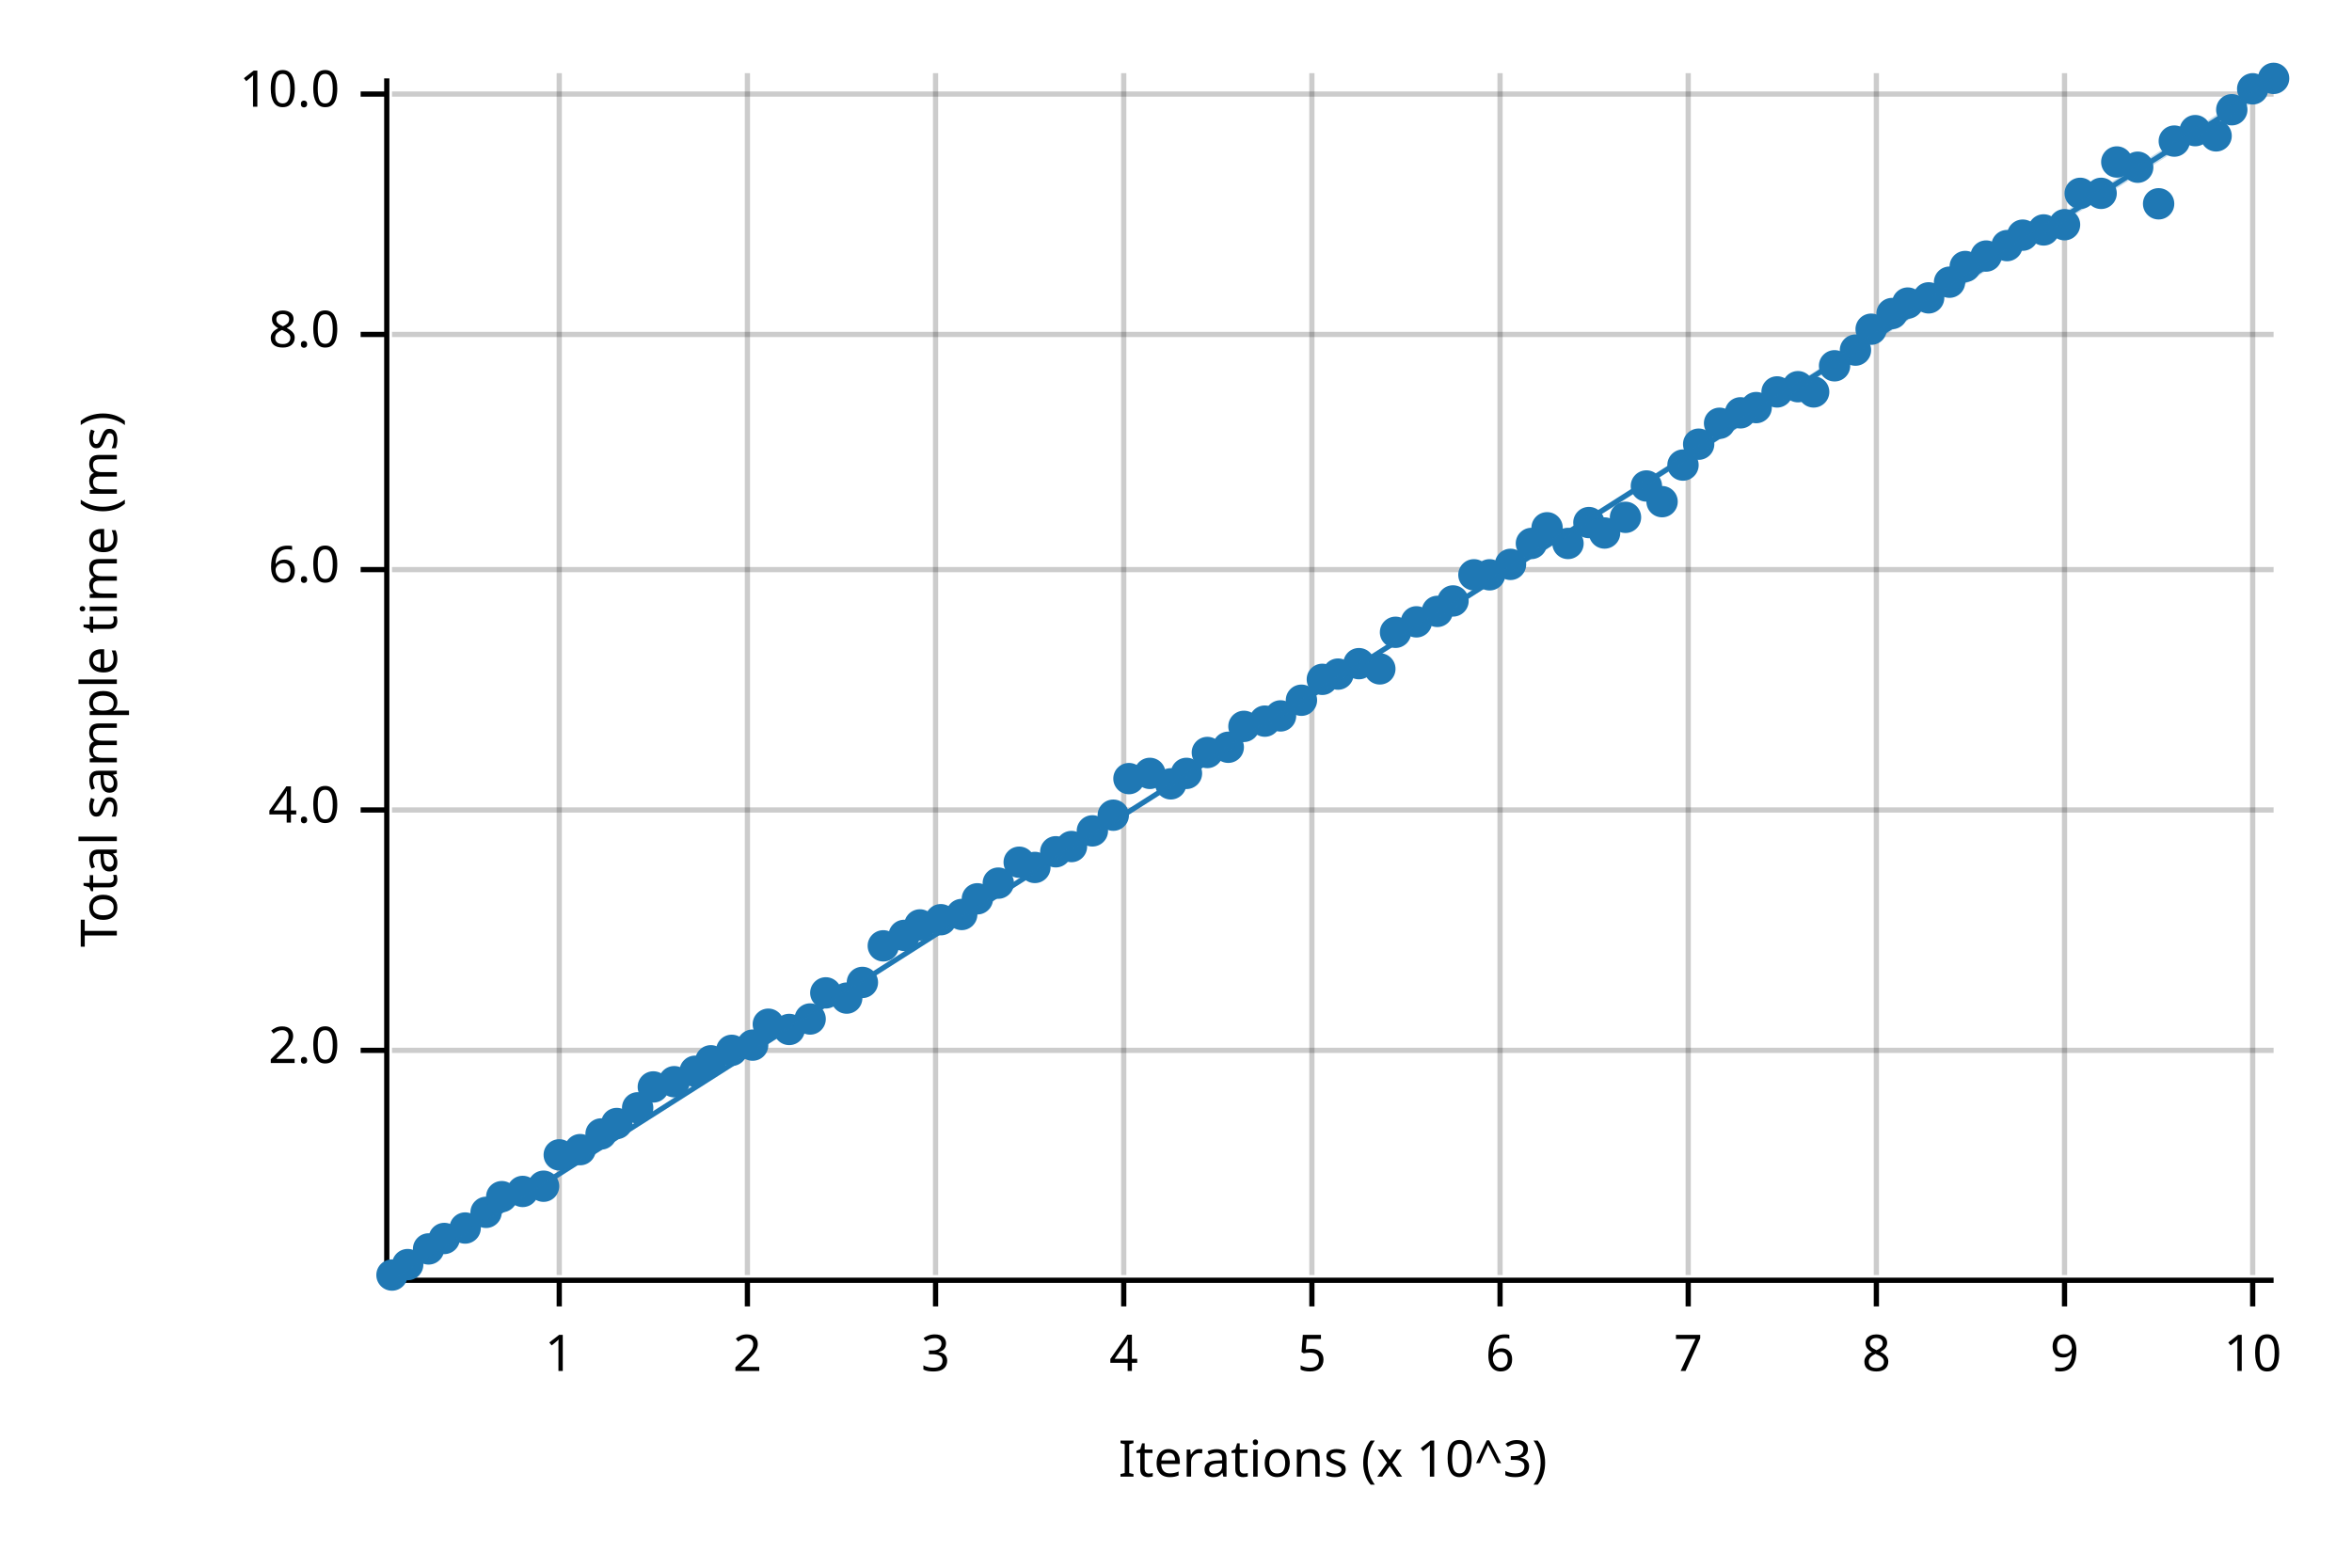
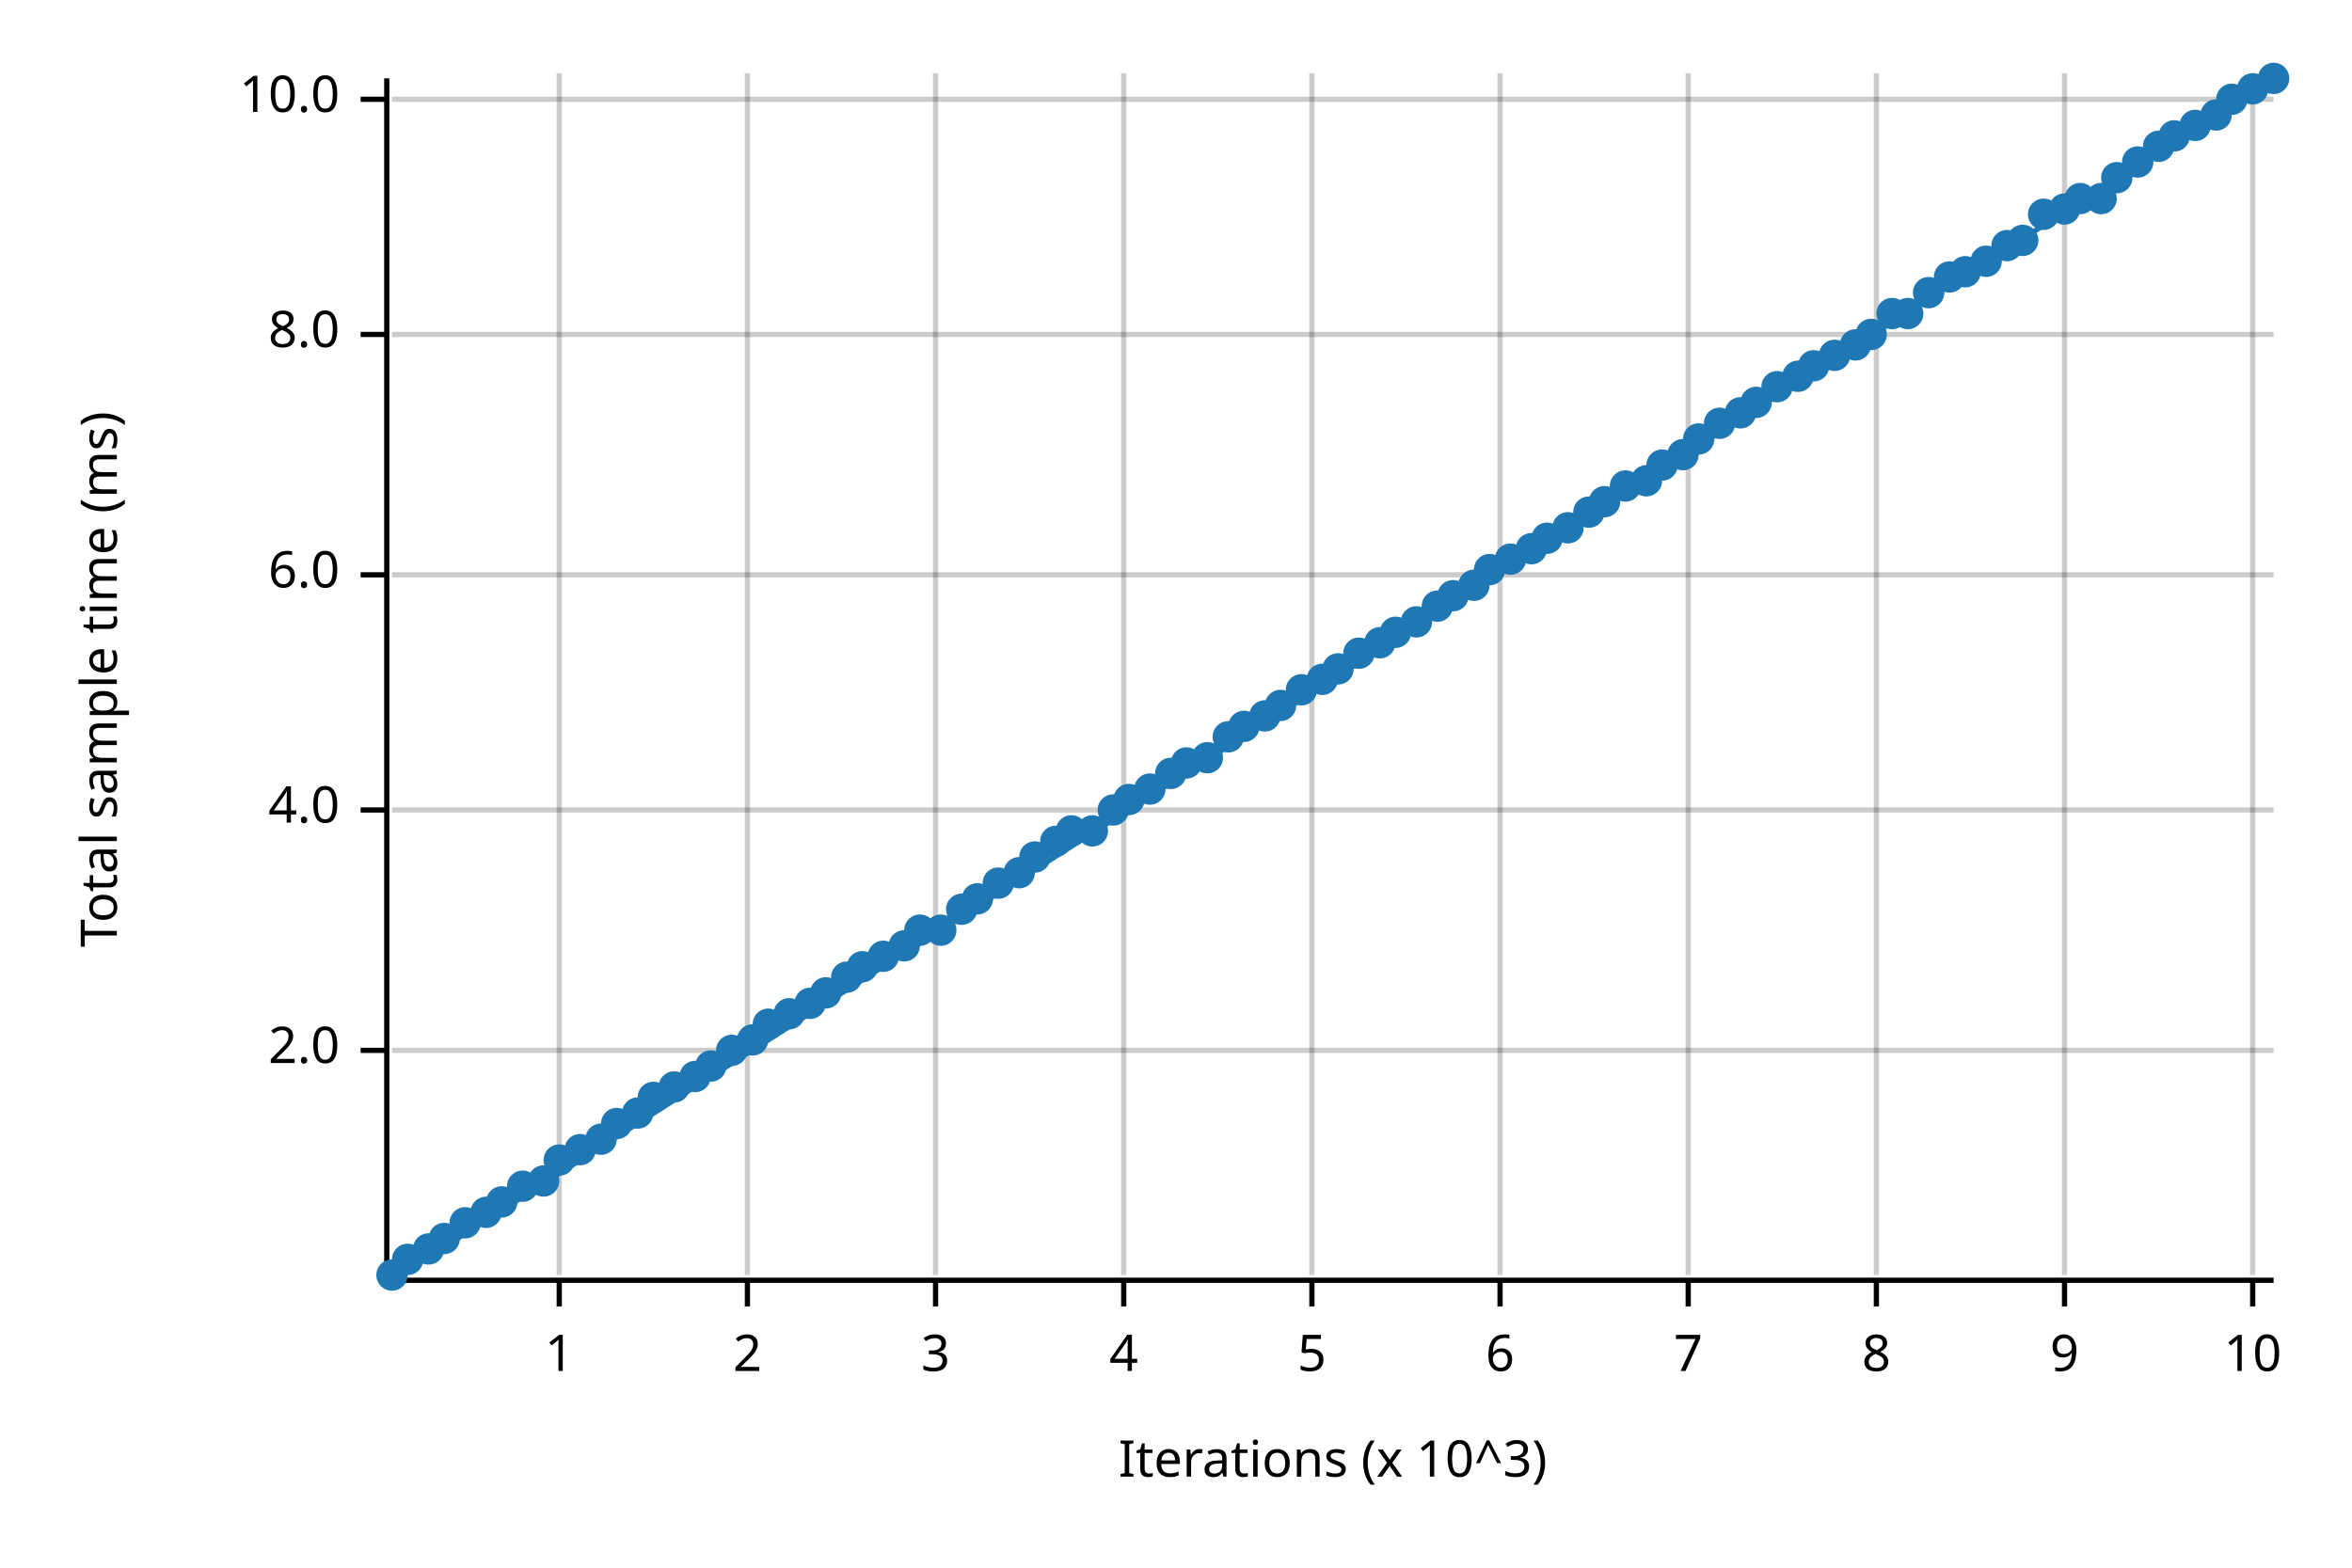
<svg xmlns="http://www.w3.org/2000/svg" width="450" height="300" viewBox="0 0 450 300">
  <text x="15" y="130" dy="0.76em" text-anchor="middle" font-family="sans-serif" font-size="9.677" opacity="1" fill="#000000" transform="rotate(270, 15, 130)">
Total sample time (ms)
</text>
  <text x="255" y="285" dy="-0.5ex" text-anchor="middle" font-family="sans-serif" font-size="9.677" opacity="1" fill="#000000">
Iterations (x 10^3)
</text>
  <line opacity="0.2" stroke="#000000" stroke-width="1" x1="107" y1="244" x2="107" y2="14" />
  <line opacity="0.2" stroke="#000000" stroke-width="1" x1="143" y1="244" x2="143" y2="14" />
  <line opacity="0.2" stroke="#000000" stroke-width="1" x1="179" y1="244" x2="179" y2="14" />
  <line opacity="0.2" stroke="#000000" stroke-width="1" x1="215" y1="244" x2="215" y2="14" />
  <line opacity="0.2" stroke="#000000" stroke-width="1" x1="251" y1="244" x2="251" y2="14" />
  <line opacity="0.2" stroke="#000000" stroke-width="1" x1="287" y1="244" x2="287" y2="14" />
  <line opacity="0.2" stroke="#000000" stroke-width="1" x1="323" y1="244" x2="323" y2="14" />
  <line opacity="0.2" stroke="#000000" stroke-width="1" x1="359" y1="244" x2="359" y2="14" />
  <line opacity="0.2" stroke="#000000" stroke-width="1" x1="395" y1="244" x2="395" y2="14" />
  <line opacity="0.2" stroke="#000000" stroke-width="1" x1="431" y1="244" x2="431" y2="14" />
  <line opacity="0.2" stroke="#000000" stroke-width="1" x1="75" y1="201" x2="435" y2="201" />
  <line opacity="0.2" stroke="#000000" stroke-width="1" x1="75" y1="155" x2="435" y2="155" />
-   <line opacity="0.2" stroke="#000000" stroke-width="1" x1="75" y1="109" x2="435" y2="109" />
+   <line opacity="0.2" stroke="#000000" stroke-width="1" x1="75" y1="110" x2="435" y2="110" />
  <line opacity="0.2" stroke="#000000" stroke-width="1" x1="75" y1="64" x2="435" y2="64" />
-   <line opacity="0.2" stroke="#000000" stroke-width="1" x1="75" y1="18" x2="435" y2="18" />
+   <line opacity="0.2" stroke="#000000" stroke-width="1" x1="75" y1="19" x2="435" y2="19" />
  <polyline fill="none" opacity="1" stroke="#000000" stroke-width="1" points="74,15 74,245 " />
  <text x="65" y="201" dy="0.5ex" text-anchor="end" font-family="sans-serif" font-size="9.677" opacity="1" fill="#000000">
2.0
</text>
  <polyline fill="none" opacity="1" stroke="#000000" stroke-width="1" points="69,201 74,201 " />
  <text x="65" y="155" dy="0.5ex" text-anchor="end" font-family="sans-serif" font-size="9.677" opacity="1" fill="#000000">
4.0
</text>
  <polyline fill="none" opacity="1" stroke="#000000" stroke-width="1" points="69,155 74,155 " />
-   <text x="65" y="109" dy="0.5ex" text-anchor="end" font-family="sans-serif" font-size="9.677" opacity="1" fill="#000000">
+   <text x="65" y="110" dy="0.5ex" text-anchor="end" font-family="sans-serif" font-size="9.677" opacity="1" fill="#000000">
6.0
</text>
-   <polyline fill="none" opacity="1" stroke="#000000" stroke-width="1" points="69,109 74,109 " />
+   <polyline fill="none" opacity="1" stroke="#000000" stroke-width="1" points="69,110 74,110 " />
  <text x="65" y="64" dy="0.5ex" text-anchor="end" font-family="sans-serif" font-size="9.677" opacity="1" fill="#000000">
8.0
</text>
  <polyline fill="none" opacity="1" stroke="#000000" stroke-width="1" points="69,64 74,64 " />
-   <text x="65" y="18" dy="0.5ex" text-anchor="end" font-family="sans-serif" font-size="9.677" opacity="1" fill="#000000">
+   <text x="65" y="19" dy="0.5ex" text-anchor="end" font-family="sans-serif" font-size="9.677" opacity="1" fill="#000000">
10.0
</text>
-   <polyline fill="none" opacity="1" stroke="#000000" stroke-width="1" points="69,18 74,18 " />
+   <polyline fill="none" opacity="1" stroke="#000000" stroke-width="1" points="69,19 74,19 " />
  <polyline fill="none" opacity="1" stroke="#000000" stroke-width="1" points="75,245 435,245 " />
  <text x="107" y="255" dy="0.76em" text-anchor="middle" font-family="sans-serif" font-size="9.677" opacity="1" fill="#000000">
1
</text>
  <polyline fill="none" opacity="1" stroke="#000000" stroke-width="1" points="107,245 107,250 " />
  <text x="143" y="255" dy="0.76em" text-anchor="middle" font-family="sans-serif" font-size="9.677" opacity="1" fill="#000000">
2
</text>
  <polyline fill="none" opacity="1" stroke="#000000" stroke-width="1" points="143,245 143,250 " />
  <text x="179" y="255" dy="0.76em" text-anchor="middle" font-family="sans-serif" font-size="9.677" opacity="1" fill="#000000">
3
</text>
  <polyline fill="none" opacity="1" stroke="#000000" stroke-width="1" points="179,245 179,250 " />
  <text x="215" y="255" dy="0.76em" text-anchor="middle" font-family="sans-serif" font-size="9.677" opacity="1" fill="#000000">
4
</text>
  <polyline fill="none" opacity="1" stroke="#000000" stroke-width="1" points="215,245 215,250 " />
  <text x="251" y="255" dy="0.76em" text-anchor="middle" font-family="sans-serif" font-size="9.677" opacity="1" fill="#000000">
5
</text>
  <polyline fill="none" opacity="1" stroke="#000000" stroke-width="1" points="251,245 251,250 " />
  <text x="287" y="255" dy="0.76em" text-anchor="middle" font-family="sans-serif" font-size="9.677" opacity="1" fill="#000000">
6
</text>
  <polyline fill="none" opacity="1" stroke="#000000" stroke-width="1" points="287,245 287,250 " />
  <text x="323" y="255" dy="0.76em" text-anchor="middle" font-family="sans-serif" font-size="9.677" opacity="1" fill="#000000">
7
</text>
  <polyline fill="none" opacity="1" stroke="#000000" stroke-width="1" points="323,245 323,250 " />
  <text x="359" y="255" dy="0.76em" text-anchor="middle" font-family="sans-serif" font-size="9.677" opacity="1" fill="#000000">
8
</text>
  <polyline fill="none" opacity="1" stroke="#000000" stroke-width="1" points="359,245 359,250 " />
  <text x="395" y="255" dy="0.76em" text-anchor="middle" font-family="sans-serif" font-size="9.677" opacity="1" fill="#000000">
9
</text>
  <polyline fill="none" opacity="1" stroke="#000000" stroke-width="1" points="395,245 395,250 " />
  <text x="431" y="255" dy="0.76em" text-anchor="middle" font-family="sans-serif" font-size="9.677" opacity="1" fill="#000000">
10
</text>
  <polyline fill="none" opacity="1" stroke="#000000" stroke-width="1" points="431,245 431,250 " />
  <circle cx="75" cy="244" r="3" opacity="1" fill="#1F78B4" stroke="none" stroke-width="1" />
-   <circle cx="78" cy="242" r="3" opacity="1" fill="#1F78B4" stroke="none" stroke-width="1" />
+   <circle cx="78" cy="241" r="3" opacity="1" fill="#1F78B4" stroke="none" stroke-width="1" />
  <circle cx="82" cy="239" r="3" opacity="1" fill="#1F78B4" stroke="none" stroke-width="1" />
  <circle cx="85" cy="237" r="3" opacity="1" fill="#1F78B4" stroke="none" stroke-width="1" />
-   <circle cx="89" cy="235" r="3" opacity="1" fill="#1F78B4" stroke="none" stroke-width="1" />
+   <circle cx="89" cy="234" r="3" opacity="1" fill="#1F78B4" stroke="none" stroke-width="1" />
  <circle cx="93" cy="232" r="3" opacity="1" fill="#1F78B4" stroke="none" stroke-width="1" />
-   <circle cx="96" cy="229" r="3" opacity="1" fill="#1F78B4" stroke="none" stroke-width="1" />
-   <circle cx="100" cy="228" r="3" opacity="1" fill="#1F78B4" stroke="none" stroke-width="1" />
-   <circle cx="104" cy="227" r="3" opacity="1" fill="#1F78B4" stroke="none" stroke-width="1" />
-   <circle cx="107" cy="221" r="3" opacity="1" fill="#1F78B4" stroke="none" stroke-width="1" />
+   <circle cx="96" cy="230" r="3" opacity="1" fill="#1F78B4" stroke="none" stroke-width="1" />
+   <circle cx="100" cy="227" r="3" opacity="1" fill="#1F78B4" stroke="none" stroke-width="1" />
+   <circle cx="104" cy="226" r="3" opacity="1" fill="#1F78B4" stroke="none" stroke-width="1" />
+   <circle cx="107" cy="222" r="3" opacity="1" fill="#1F78B4" stroke="none" stroke-width="1" />
  <circle cx="111" cy="220" r="3" opacity="1" fill="#1F78B4" stroke="none" stroke-width="1" />
-   <circle cx="115" cy="217" r="3" opacity="1" fill="#1F78B4" stroke="none" stroke-width="1" />
+   <circle cx="115" cy="218" r="3" opacity="1" fill="#1F78B4" stroke="none" stroke-width="1" />
  <circle cx="118" cy="215" r="3" opacity="1" fill="#1F78B4" stroke="none" stroke-width="1" />
-   <circle cx="122" cy="212" r="3" opacity="1" fill="#1F78B4" stroke="none" stroke-width="1" />
-   <circle cx="125" cy="208" r="3" opacity="1" fill="#1F78B4" stroke="none" stroke-width="1" />
-   <circle cx="129" cy="207" r="3" opacity="1" fill="#1F78B4" stroke="none" stroke-width="1" />
-   <circle cx="133" cy="205" r="3" opacity="1" fill="#1F78B4" stroke="none" stroke-width="1" />
-   <circle cx="136" cy="203" r="3" opacity="1" fill="#1F78B4" stroke="none" stroke-width="1" />
+   <circle cx="122" cy="213" r="3" opacity="1" fill="#1F78B4" stroke="none" stroke-width="1" />
+   <circle cx="125" cy="210" r="3" opacity="1" fill="#1F78B4" stroke="none" stroke-width="1" />
+   <circle cx="129" cy="208" r="3" opacity="1" fill="#1F78B4" stroke="none" stroke-width="1" />
+   <circle cx="133" cy="206" r="3" opacity="1" fill="#1F78B4" stroke="none" stroke-width="1" />
+   <circle cx="136" cy="204" r="3" opacity="1" fill="#1F78B4" stroke="none" stroke-width="1" />
  <circle cx="140" cy="201" r="3" opacity="1" fill="#1F78B4" stroke="none" stroke-width="1" />
-   <circle cx="144" cy="200" r="3" opacity="1" fill="#1F78B4" stroke="none" stroke-width="1" />
+   <circle cx="144" cy="199" r="3" opacity="1" fill="#1F78B4" stroke="none" stroke-width="1" />
  <circle cx="147" cy="196" r="3" opacity="1" fill="#1F78B4" stroke="none" stroke-width="1" />
-   <circle cx="151" cy="197" r="3" opacity="1" fill="#1F78B4" stroke="none" stroke-width="1" />
-   <circle cx="155" cy="195" r="3" opacity="1" fill="#1F78B4" stroke="none" stroke-width="1" />
+   <circle cx="151" cy="194" r="3" opacity="1" fill="#1F78B4" stroke="none" stroke-width="1" />
+   <circle cx="155" cy="192" r="3" opacity="1" fill="#1F78B4" stroke="none" stroke-width="1" />
  <circle cx="158" cy="190" r="3" opacity="1" fill="#1F78B4" stroke="none" stroke-width="1" />
-   <circle cx="162" cy="191" r="3" opacity="1" fill="#1F78B4" stroke="none" stroke-width="1" />
-   <circle cx="165" cy="188" r="3" opacity="1" fill="#1F78B4" stroke="none" stroke-width="1" />
-   <circle cx="169" cy="181" r="3" opacity="1" fill="#1F78B4" stroke="none" stroke-width="1" />
-   <circle cx="173" cy="179" r="3" opacity="1" fill="#1F78B4" stroke="none" stroke-width="1" />
-   <circle cx="176" cy="177" r="3" opacity="1" fill="#1F78B4" stroke="none" stroke-width="1" />
-   <circle cx="180" cy="176" r="3" opacity="1" fill="#1F78B4" stroke="none" stroke-width="1" />
-   <circle cx="184" cy="175" r="3" opacity="1" fill="#1F78B4" stroke="none" stroke-width="1" />
+   <circle cx="162" cy="187" r="3" opacity="1" fill="#1F78B4" stroke="none" stroke-width="1" />
+   <circle cx="165" cy="185" r="3" opacity="1" fill="#1F78B4" stroke="none" stroke-width="1" />
+   <circle cx="169" cy="183" r="3" opacity="1" fill="#1F78B4" stroke="none" stroke-width="1" />
+   <circle cx="173" cy="181" r="3" opacity="1" fill="#1F78B4" stroke="none" stroke-width="1" />
+   <circle cx="176" cy="178" r="3" opacity="1" fill="#1F78B4" stroke="none" stroke-width="1" />
+   <circle cx="180" cy="178" r="3" opacity="1" fill="#1F78B4" stroke="none" stroke-width="1" />
+   <circle cx="184" cy="174" r="3" opacity="1" fill="#1F78B4" stroke="none" stroke-width="1" />
  <circle cx="187" cy="172" r="3" opacity="1" fill="#1F78B4" stroke="none" stroke-width="1" />
  <circle cx="191" cy="169" r="3" opacity="1" fill="#1F78B4" stroke="none" stroke-width="1" />
-   <circle cx="195" cy="165" r="3" opacity="1" fill="#1F78B4" stroke="none" stroke-width="1" />
-   <circle cx="198" cy="166" r="3" opacity="1" fill="#1F78B4" stroke="none" stroke-width="1" />
-   <circle cx="202" cy="163" r="3" opacity="1" fill="#1F78B4" stroke="none" stroke-width="1" />
-   <circle cx="205" cy="162" r="3" opacity="1" fill="#1F78B4" stroke="none" stroke-width="1" />
+   <circle cx="195" cy="167" r="3" opacity="1" fill="#1F78B4" stroke="none" stroke-width="1" />
+   <circle cx="198" cy="164" r="3" opacity="1" fill="#1F78B4" stroke="none" stroke-width="1" />
+   <circle cx="202" cy="161" r="3" opacity="1" fill="#1F78B4" stroke="none" stroke-width="1" />
+   <circle cx="205" cy="159" r="3" opacity="1" fill="#1F78B4" stroke="none" stroke-width="1" />
  <circle cx="209" cy="159" r="3" opacity="1" fill="#1F78B4" stroke="none" stroke-width="1" />
-   <circle cx="213" cy="156" r="3" opacity="1" fill="#1F78B4" stroke="none" stroke-width="1" />
-   <circle cx="216" cy="149" r="3" opacity="1" fill="#1F78B4" stroke="none" stroke-width="1" />
-   <circle cx="220" cy="148" r="3" opacity="1" fill="#1F78B4" stroke="none" stroke-width="1" />
-   <circle cx="224" cy="150" r="3" opacity="1" fill="#1F78B4" stroke="none" stroke-width="1" />
-   <circle cx="227" cy="148" r="3" opacity="1" fill="#1F78B4" stroke="none" stroke-width="1" />
-   <circle cx="231" cy="144" r="3" opacity="1" fill="#1F78B4" stroke="none" stroke-width="1" />
-   <circle cx="235" cy="143" r="3" opacity="1" fill="#1F78B4" stroke="none" stroke-width="1" />
+   <circle cx="213" cy="155" r="3" opacity="1" fill="#1F78B4" stroke="none" stroke-width="1" />
+   <circle cx="216" cy="153" r="3" opacity="1" fill="#1F78B4" stroke="none" stroke-width="1" />
+   <circle cx="220" cy="151" r="3" opacity="1" fill="#1F78B4" stroke="none" stroke-width="1" />
+   <circle cx="224" cy="148" r="3" opacity="1" fill="#1F78B4" stroke="none" stroke-width="1" />
+   <circle cx="227" cy="146" r="3" opacity="1" fill="#1F78B4" stroke="none" stroke-width="1" />
+   <circle cx="231" cy="145" r="3" opacity="1" fill="#1F78B4" stroke="none" stroke-width="1" />
+   <circle cx="235" cy="141" r="3" opacity="1" fill="#1F78B4" stroke="none" stroke-width="1" />
  <circle cx="238" cy="139" r="3" opacity="1" fill="#1F78B4" stroke="none" stroke-width="1" />
-   <circle cx="242" cy="138" r="3" opacity="1" fill="#1F78B4" stroke="none" stroke-width="1" />
-   <circle cx="245" cy="137" r="3" opacity="1" fill="#1F78B4" stroke="none" stroke-width="1" />
-   <circle cx="249" cy="134" r="3" opacity="1" fill="#1F78B4" stroke="none" stroke-width="1" />
+   <circle cx="242" cy="137" r="3" opacity="1" fill="#1F78B4" stroke="none" stroke-width="1" />
+   <circle cx="245" cy="135" r="3" opacity="1" fill="#1F78B4" stroke="none" stroke-width="1" />
+   <circle cx="249" cy="132" r="3" opacity="1" fill="#1F78B4" stroke="none" stroke-width="1" />
  <circle cx="253" cy="130" r="3" opacity="1" fill="#1F78B4" stroke="none" stroke-width="1" />
-   <circle cx="256" cy="129" r="3" opacity="1" fill="#1F78B4" stroke="none" stroke-width="1" />
-   <circle cx="260" cy="127" r="3" opacity="1" fill="#1F78B4" stroke="none" stroke-width="1" />
-   <circle cx="264" cy="128" r="3" opacity="1" fill="#1F78B4" stroke="none" stroke-width="1" />
+   <circle cx="256" cy="128" r="3" opacity="1" fill="#1F78B4" stroke="none" stroke-width="1" />
+   <circle cx="260" cy="125" r="3" opacity="1" fill="#1F78B4" stroke="none" stroke-width="1" />
+   <circle cx="264" cy="123" r="3" opacity="1" fill="#1F78B4" stroke="none" stroke-width="1" />
  <circle cx="267" cy="121" r="3" opacity="1" fill="#1F78B4" stroke="none" stroke-width="1" />
  <circle cx="271" cy="119" r="3" opacity="1" fill="#1F78B4" stroke="none" stroke-width="1" />
-   <circle cx="275" cy="117" r="3" opacity="1" fill="#1F78B4" stroke="none" stroke-width="1" />
-   <circle cx="278" cy="115" r="3" opacity="1" fill="#1F78B4" stroke="none" stroke-width="1" />
-   <circle cx="282" cy="110" r="3" opacity="1" fill="#1F78B4" stroke="none" stroke-width="1" />
-   <circle cx="285" cy="110" r="3" opacity="1" fill="#1F78B4" stroke="none" stroke-width="1" />
-   <circle cx="289" cy="108" r="3" opacity="1" fill="#1F78B4" stroke="none" stroke-width="1" />
-   <circle cx="293" cy="104" r="3" opacity="1" fill="#1F78B4" stroke="none" stroke-width="1" />
-   <circle cx="296" cy="101" r="3" opacity="1" fill="#1F78B4" stroke="none" stroke-width="1" />
-   <circle cx="300" cy="104" r="3" opacity="1" fill="#1F78B4" stroke="none" stroke-width="1" />
-   <circle cx="304" cy="100" r="3" opacity="1" fill="#1F78B4" stroke="none" stroke-width="1" />
-   <circle cx="307" cy="102" r="3" opacity="1" fill="#1F78B4" stroke="none" stroke-width="1" />
-   <circle cx="311" cy="99" r="3" opacity="1" fill="#1F78B4" stroke="none" stroke-width="1" />
-   <circle cx="315" cy="93" r="3" opacity="1" fill="#1F78B4" stroke="none" stroke-width="1" />
-   <circle cx="318" cy="96" r="3" opacity="1" fill="#1F78B4" stroke="none" stroke-width="1" />
-   <circle cx="322" cy="89" r="3" opacity="1" fill="#1F78B4" stroke="none" stroke-width="1" />
-   <circle cx="325" cy="85" r="3" opacity="1" fill="#1F78B4" stroke="none" stroke-width="1" />
+   <circle cx="275" cy="116" r="3" opacity="1" fill="#1F78B4" stroke="none" stroke-width="1" />
+   <circle cx="278" cy="114" r="3" opacity="1" fill="#1F78B4" stroke="none" stroke-width="1" />
+   <circle cx="282" cy="112" r="3" opacity="1" fill="#1F78B4" stroke="none" stroke-width="1" />
+   <circle cx="285" cy="109" r="3" opacity="1" fill="#1F78B4" stroke="none" stroke-width="1" />
+   <circle cx="289" cy="107" r="3" opacity="1" fill="#1F78B4" stroke="none" stroke-width="1" />
+   <circle cx="293" cy="105" r="3" opacity="1" fill="#1F78B4" stroke="none" stroke-width="1" />
+   <circle cx="296" cy="103" r="3" opacity="1" fill="#1F78B4" stroke="none" stroke-width="1" />
+   <circle cx="300" cy="101" r="3" opacity="1" fill="#1F78B4" stroke="none" stroke-width="1" />
+   <circle cx="304" cy="98" r="3" opacity="1" fill="#1F78B4" stroke="none" stroke-width="1" />
+   <circle cx="307" cy="96" r="3" opacity="1" fill="#1F78B4" stroke="none" stroke-width="1" />
+   <circle cx="311" cy="93" r="3" opacity="1" fill="#1F78B4" stroke="none" stroke-width="1" />
+   <circle cx="315" cy="92" r="3" opacity="1" fill="#1F78B4" stroke="none" stroke-width="1" />
+   <circle cx="318" cy="89" r="3" opacity="1" fill="#1F78B4" stroke="none" stroke-width="1" />
+   <circle cx="322" cy="87" r="3" opacity="1" fill="#1F78B4" stroke="none" stroke-width="1" />
+   <circle cx="325" cy="84" r="3" opacity="1" fill="#1F78B4" stroke="none" stroke-width="1" />
  <circle cx="329" cy="81" r="3" opacity="1" fill="#1F78B4" stroke="none" stroke-width="1" />
  <circle cx="333" cy="79" r="3" opacity="1" fill="#1F78B4" stroke="none" stroke-width="1" />
-   <circle cx="336" cy="78" r="3" opacity="1" fill="#1F78B4" stroke="none" stroke-width="1" />
-   <circle cx="340" cy="75" r="3" opacity="1" fill="#1F78B4" stroke="none" stroke-width="1" />
-   <circle cx="344" cy="74" r="3" opacity="1" fill="#1F78B4" stroke="none" stroke-width="1" />
-   <circle cx="347" cy="75" r="3" opacity="1" fill="#1F78B4" stroke="none" stroke-width="1" />
-   <circle cx="351" cy="70" r="3" opacity="1" fill="#1F78B4" stroke="none" stroke-width="1" />
-   <circle cx="355" cy="67" r="3" opacity="1" fill="#1F78B4" stroke="none" stroke-width="1" />
-   <circle cx="358" cy="63" r="3" opacity="1" fill="#1F78B4" stroke="none" stroke-width="1" />
+   <circle cx="336" cy="77" r="3" opacity="1" fill="#1F78B4" stroke="none" stroke-width="1" />
+   <circle cx="340" cy="74" r="3" opacity="1" fill="#1F78B4" stroke="none" stroke-width="1" />
+   <circle cx="344" cy="72" r="3" opacity="1" fill="#1F78B4" stroke="none" stroke-width="1" />
+   <circle cx="347" cy="70" r="3" opacity="1" fill="#1F78B4" stroke="none" stroke-width="1" />
+   <circle cx="351" cy="68" r="3" opacity="1" fill="#1F78B4" stroke="none" stroke-width="1" />
+   <circle cx="355" cy="66" r="3" opacity="1" fill="#1F78B4" stroke="none" stroke-width="1" />
+   <circle cx="358" cy="64" r="3" opacity="1" fill="#1F78B4" stroke="none" stroke-width="1" />
  <circle cx="362" cy="60" r="3" opacity="1" fill="#1F78B4" stroke="none" stroke-width="1" />
-   <circle cx="365" cy="58" r="3" opacity="1" fill="#1F78B4" stroke="none" stroke-width="1" />
-   <circle cx="369" cy="57" r="3" opacity="1" fill="#1F78B4" stroke="none" stroke-width="1" />
-   <circle cx="373" cy="54" r="3" opacity="1" fill="#1F78B4" stroke="none" stroke-width="1" />
-   <circle cx="376" cy="51" r="3" opacity="1" fill="#1F78B4" stroke="none" stroke-width="1" />
-   <circle cx="380" cy="49" r="3" opacity="1" fill="#1F78B4" stroke="none" stroke-width="1" />
+   <circle cx="365" cy="60" r="3" opacity="1" fill="#1F78B4" stroke="none" stroke-width="1" />
+   <circle cx="369" cy="56" r="3" opacity="1" fill="#1F78B4" stroke="none" stroke-width="1" />
+   <circle cx="373" cy="53" r="3" opacity="1" fill="#1F78B4" stroke="none" stroke-width="1" />
+   <circle cx="376" cy="52" r="3" opacity="1" fill="#1F78B4" stroke="none" stroke-width="1" />
+   <circle cx="380" cy="50" r="3" opacity="1" fill="#1F78B4" stroke="none" stroke-width="1" />
  <circle cx="384" cy="47" r="3" opacity="1" fill="#1F78B4" stroke="none" stroke-width="1" />
-   <circle cx="387" cy="45" r="3" opacity="1" fill="#1F78B4" stroke="none" stroke-width="1" />
-   <circle cx="391" cy="44" r="3" opacity="1" fill="#1F78B4" stroke="none" stroke-width="1" />
-   <circle cx="395" cy="43" r="3" opacity="1" fill="#1F78B4" stroke="none" stroke-width="1" />
-   <circle cx="398" cy="37" r="3" opacity="1" fill="#1F78B4" stroke="none" stroke-width="1" />
-   <circle cx="402" cy="37" r="3" opacity="1" fill="#1F78B4" stroke="none" stroke-width="1" />
-   <circle cx="405" cy="31" r="3" opacity="1" fill="#1F78B4" stroke="none" stroke-width="1" />
-   <circle cx="409" cy="32" r="3" opacity="1" fill="#1F78B4" stroke="none" stroke-width="1" />
-   <circle cx="413" cy="39" r="3" opacity="1" fill="#1F78B4" stroke="none" stroke-width="1" />
-   <circle cx="416" cy="27" r="3" opacity="1" fill="#1F78B4" stroke="none" stroke-width="1" />
-   <circle cx="420" cy="25" r="3" opacity="1" fill="#1F78B4" stroke="none" stroke-width="1" />
-   <circle cx="424" cy="26" r="3" opacity="1" fill="#1F78B4" stroke="none" stroke-width="1" />
-   <circle cx="427" cy="21" r="3" opacity="1" fill="#1F78B4" stroke="none" stroke-width="1" />
+   <circle cx="387" cy="46" r="3" opacity="1" fill="#1F78B4" stroke="none" stroke-width="1" />
+   <circle cx="391" cy="41" r="3" opacity="1" fill="#1F78B4" stroke="none" stroke-width="1" />
+   <circle cx="395" cy="40" r="3" opacity="1" fill="#1F78B4" stroke="none" stroke-width="1" />
+   <circle cx="398" cy="38" r="3" opacity="1" fill="#1F78B4" stroke="none" stroke-width="1" />
+   <circle cx="402" cy="38" r="3" opacity="1" fill="#1F78B4" stroke="none" stroke-width="1" />
+   <circle cx="405" cy="34" r="3" opacity="1" fill="#1F78B4" stroke="none" stroke-width="1" />
+   <circle cx="409" cy="31" r="3" opacity="1" fill="#1F78B4" stroke="none" stroke-width="1" />
+   <circle cx="413" cy="28" r="3" opacity="1" fill="#1F78B4" stroke="none" stroke-width="1" />
+   <circle cx="416" cy="26" r="3" opacity="1" fill="#1F78B4" stroke="none" stroke-width="1" />
+   <circle cx="420" cy="24" r="3" opacity="1" fill="#1F78B4" stroke="none" stroke-width="1" />
+   <circle cx="424" cy="22" r="3" opacity="1" fill="#1F78B4" stroke="none" stroke-width="1" />
+   <circle cx="427" cy="19" r="3" opacity="1" fill="#1F78B4" stroke="none" stroke-width="1" />
  <circle cx="431" cy="17" r="3" opacity="1" fill="#1F78B4" stroke="none" stroke-width="1" />
  <circle cx="435" cy="15" r="3" opacity="1" fill="#1F78B4" stroke="none" stroke-width="1" />
-   <polyline fill="none" opacity="1" stroke="#1F78B4" stroke-width="1" points="75,245 435,16 " />
-   <polygon opacity="0.25" fill="#1F78B4" points="75,245 435,17 435,15 " />
+   <polyline fill="none" opacity="1" stroke="#1F78B4" stroke-width="1" points="75,245 435,15 " />
+   <polygon opacity="0.25" fill="#1F78B4" points="75,245 435,15 435,15 " />
</svg>
